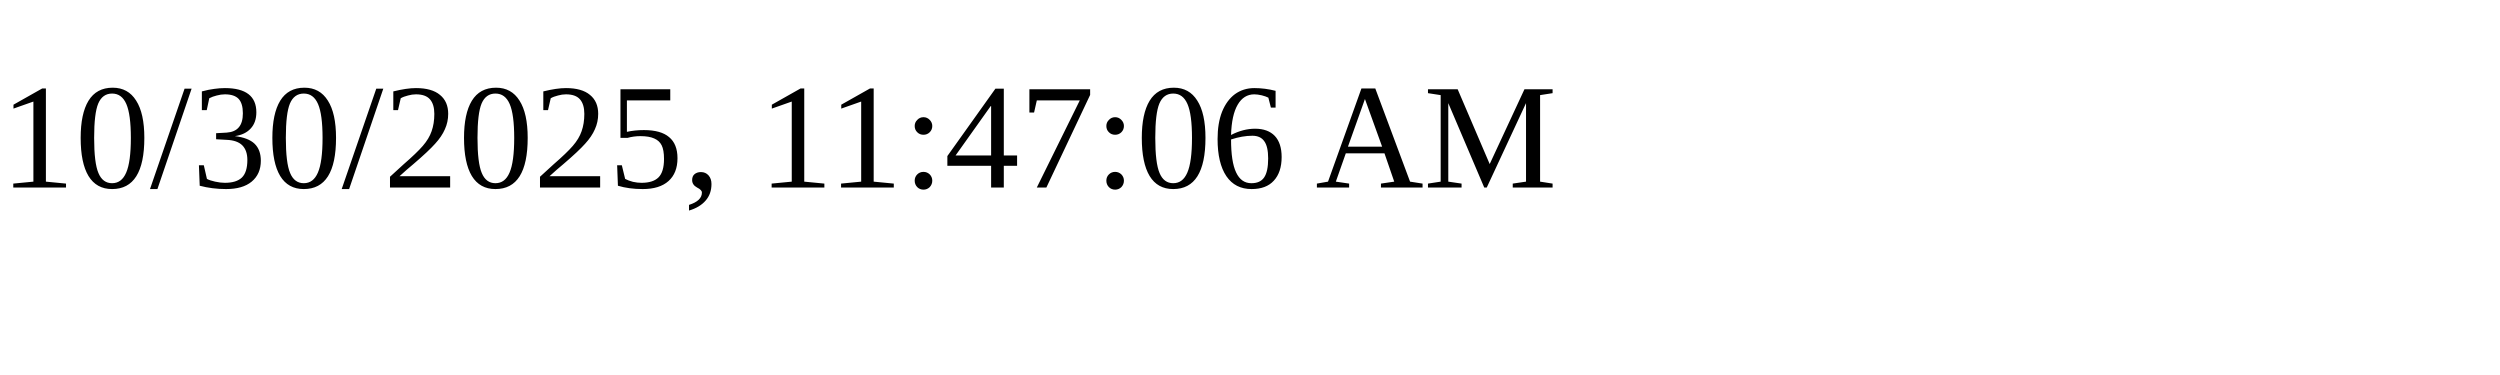
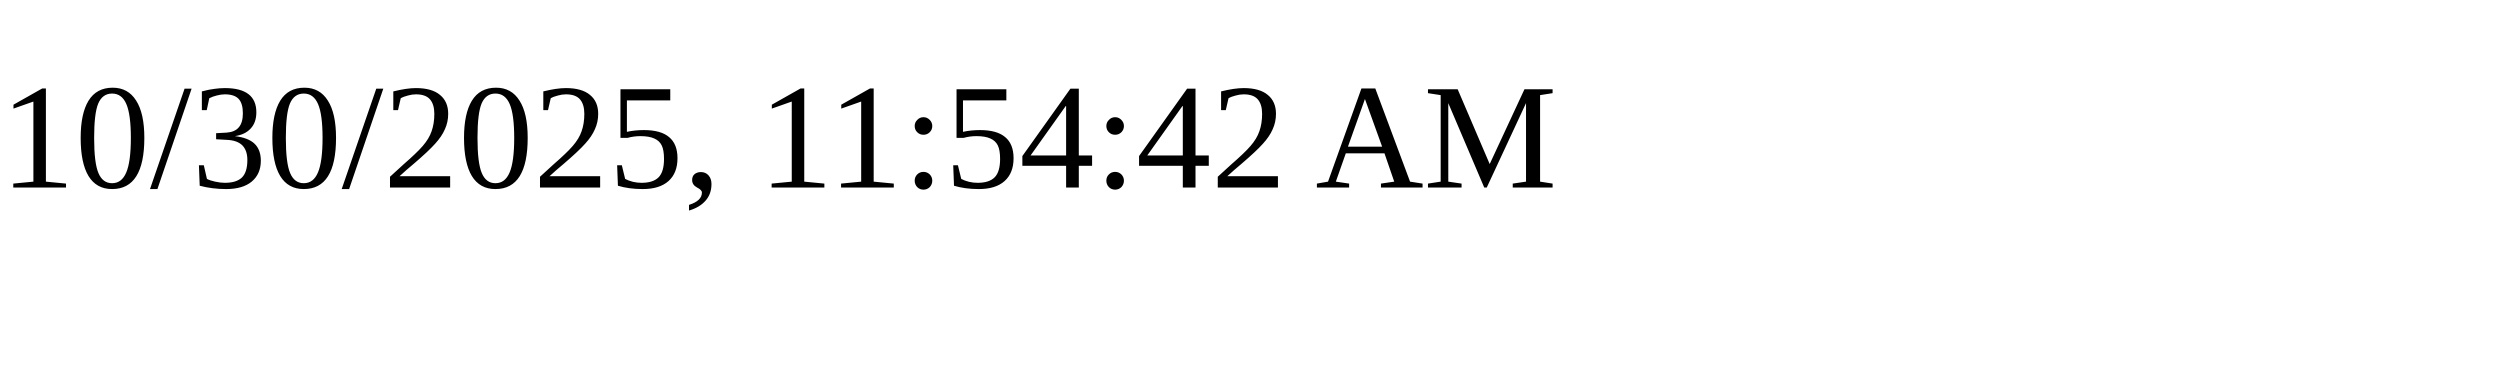
<svg xmlns="http://www.w3.org/2000/svg" height="30" width="200">
-   <text x="0" y="15">10/30/2025, 11:47:06 AM</text>
+   <text x="0" y="15">10/30/2025, 11:54:42 AM</text>
</svg>
